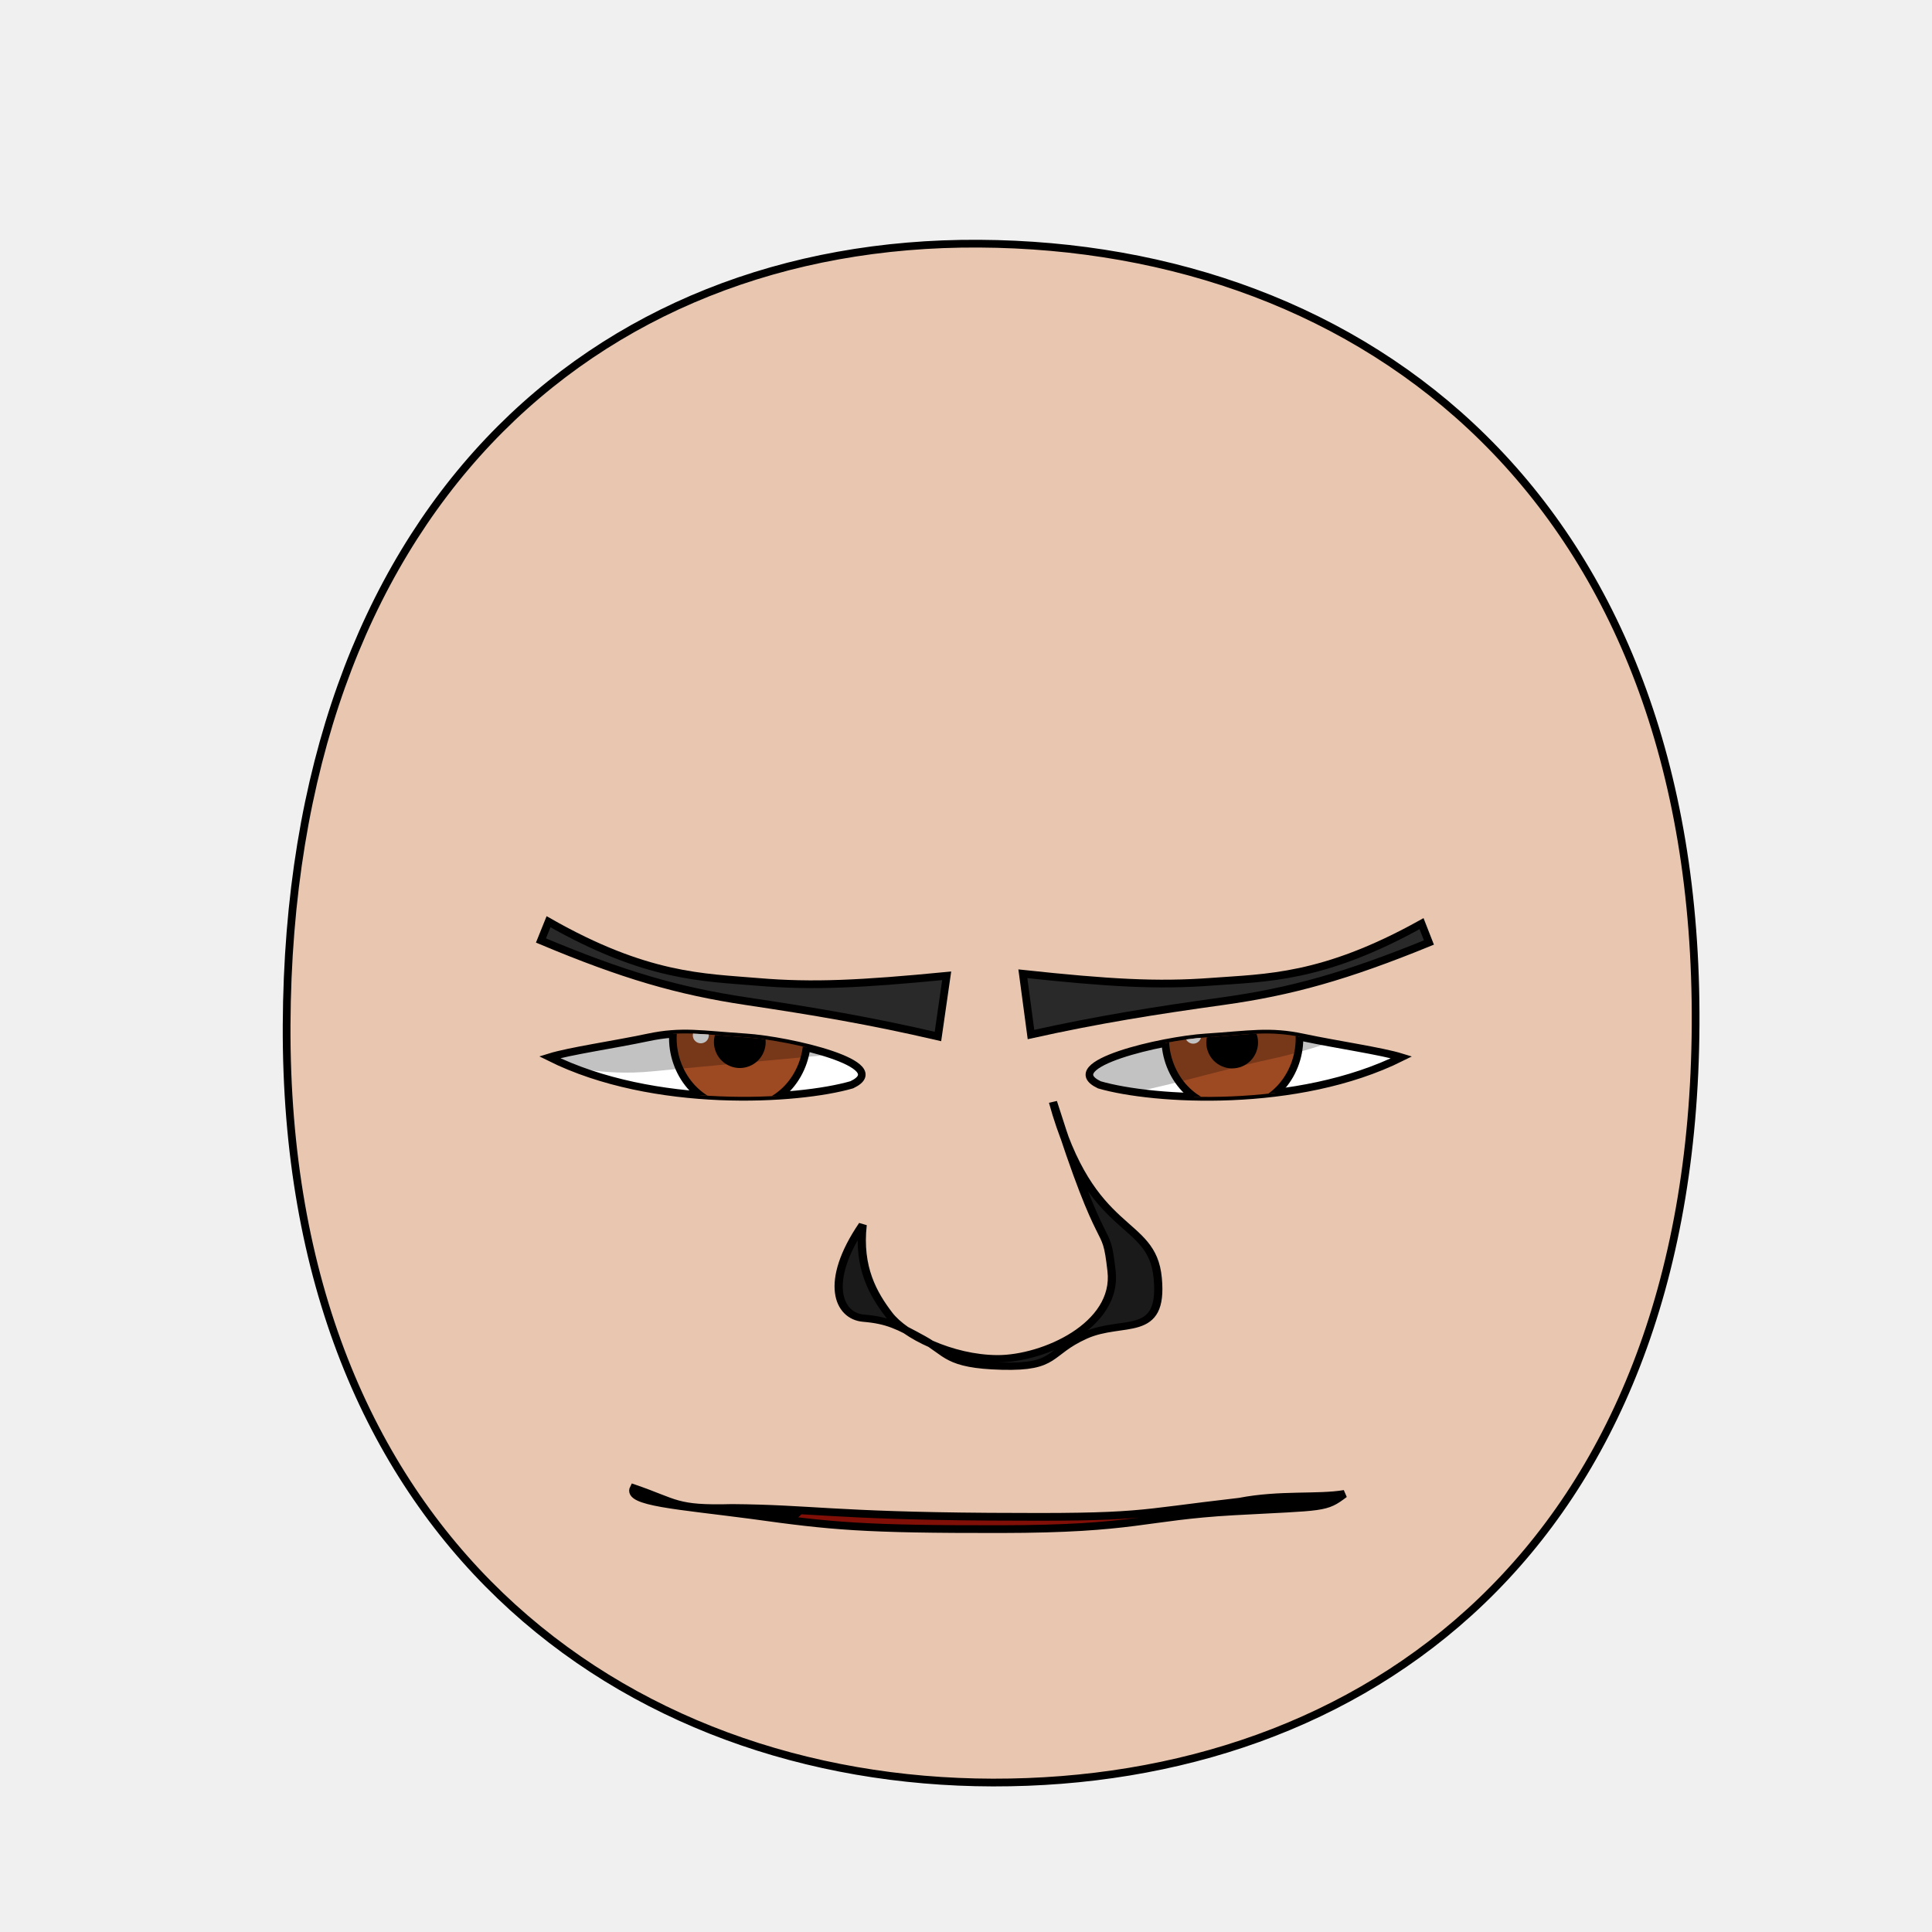
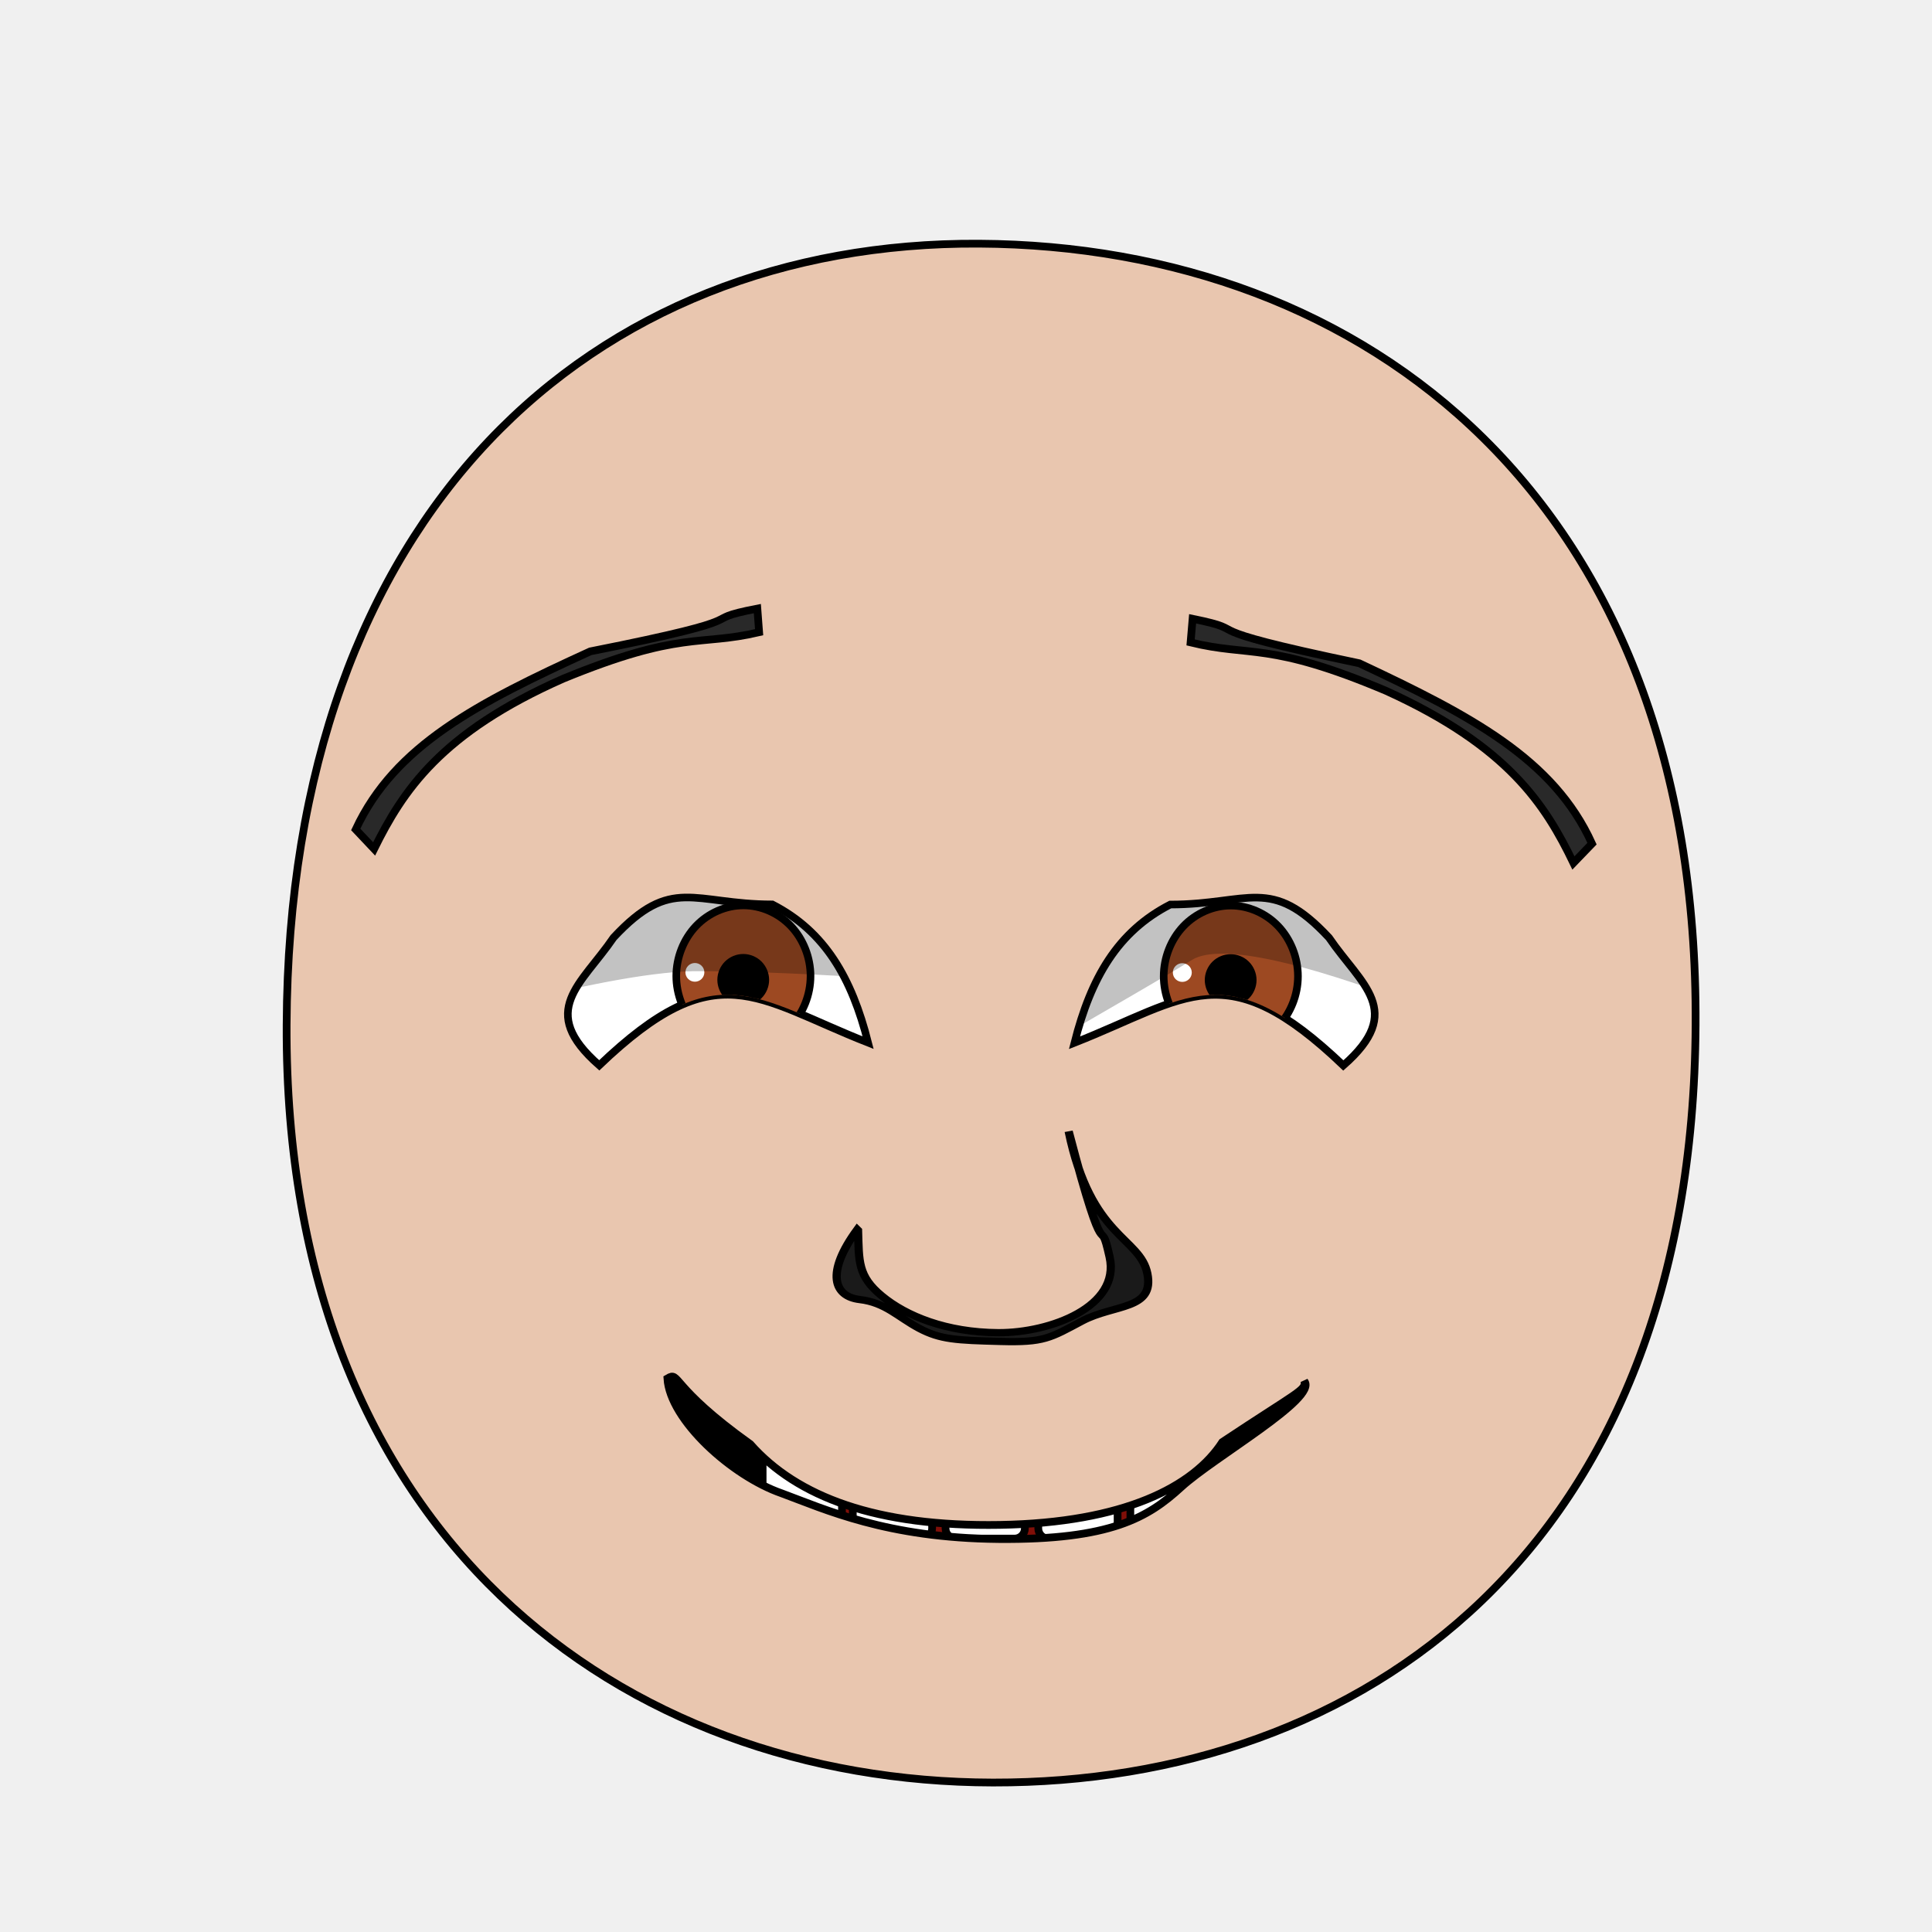
<svg xmlns="http://www.w3.org/2000/svg" xmlns:xlink="http://www.w3.org/1999/xlink" version="1.1" viewBox="0 0 250 250" id="emoticon-front-view" width="100%" height="100%">
  <defs id="defs4">
    <linearGradient id="linearGradient5745">
-       <stop style="stop-color:#f4dc15;stop-opacity:1" id="stop5747" offset="0" />
-       <stop style="stop-color:#e1430a;stop-opacity:1" id="stop5749" offset="1" />
+       <stop style="stop-color:#f4f015;stop-opacity:1" id="stop5747" offset="0" />
+       <stop style="stop-color:#f68614;stop-opacity:1" id="stop5749" offset="1" />
    </linearGradient>
    <linearGradient id="linearGradient2823">
      <stop style="stop-color:#000000;stop-opacity:1" id="stop2825" offset="0" />
-       <stop style="stop-color:#6f0a5a;stop-opacity:1" id="stop2827" offset="1" />
+       <stop style="stop-color:#780023;stop-opacity:1" id="stop2827" offset="1" />
    </linearGradient>
    <clipPath id="clipPath2967">
-       <use transform="translate(-48.86,-147.03)" id="use2969" x="0" y="0" width="1" height="1" xlink:href="#path3622">
+       <use transform="translate(-47.20,-108.92)" id="use2969" x="0" y="0" width="1" height="1" xlink:href="#path3622">
</use>
    </clipPath>
    <clipPath id="clipPath4022">
-       <use transform="matrix(-1,0,0,1,907.59,-127.94)" id="use5959" x="0" y="0" width="250" height="250" xlink:href="#path3622">
+       <use transform="matrix(-1,0,0,1,905.93,-89.83)" id="use5959" x="0" y="0" width="250" height="250" xlink:href="#path3622">
</use>
    </clipPath>
    <radialGradient cx="-15.372" cy="2.705" r="1" fx="-15.372" fy="2.705" id="radialGradient5694" xlink:href="#linearGradient5745" gradientUnits="userSpaceOnUse" gradientTransform="matrix(98.09029,121.5278,-104.4591,83.94095,1881.611,1722.677)" spreadMethod="pad">
</radialGradient>
    <linearGradient x1="107.143" y1="488.076" x2="138.571" y2="606.466" id="irisGradient" xlink:href="#linearGradient2823" gradientUnits="userSpaceOnUse" gradientTransform="translate(37.46307,-25.35117)">
</linearGradient>
    <clipPath id="clipPath-mouth" clipPathUnits="userSpaceOnUse">
      <use height="250" width="250" id="use-mouth-outline" xlink:href="#mouth-outline" y="0" x="0" />
    </clipPath>
  </defs>
  <g id="head">
    <path style="fill:#e9c6af;stroke:#000000;stroke-width:1;stroke-opacity:1" d="M 128.48,230.66 C 176.27,230.75 219.01,200.57 219.41,132.64 219.80,64.72 176.76,31.81 126.68,31.53 76.60,31.24 37.38,66.28 37.09,132.64 36.80,199.01 80.69,230.57 128.48,230.66 Z" id="path164">
</path>
  </g>
-   <g transform="matrix(0.16,0,0,0.16,63.76,27.73)" style="stroke-width:4.36;stroke-miterlimit:4;stroke-dasharray:none" id="left-eye">
-     <path d="M 204.31,665.61 C 239.96,667.91 324.90,687.58 290.40,703.99 246.91,716.61 130.34,723.74 45.96,681.72 62.08,676.71 98.22,671.52 125.60,665.71 152.98,659.91 168.66,663.31 204.31,665.61 Z" style="fill:#ffffff;stroke:#000000;stroke-width:6.14;stroke-miterlimit:4;stroke-opacity:1;stroke-dasharray:none" id="path3622">
+   <g transform="matrix(0.16,0,0,0.16,64.47,25.77)" style="stroke-width:4.36;stroke-miterlimit:4;stroke-dasharray:none" id="left-eye">
+     <path d="M 221.67,570.38 C 264.28,592.26 285.87,629.81 299.15,682.19 207.28,645.99 176.95,609.54 81.70,700.52 31.22,656.30 67.24,635.38 93.31,597.15 140.45,546.60 157.62,570.31 221.67,570.38 Z" style="fill:#ffffff;stroke:#000000;stroke-width:6.14;stroke-miterlimit:4;stroke-opacity:1;stroke-dasharray:none" id="path3622">
</path>
-     <g transform="translate(48.86,147.03)" style="stroke-width:4.36;stroke-miterlimit:4;stroke-dasharray:none" clip-path="url(#clipPath2967)" id="lens">
+     <g transform="translate(47.20,108.92)" style="stroke-width:4.36;stroke-miterlimit:4;stroke-dasharray:none" clip-path="url(#clipPath2967)" id="lens">
      <g id="g4403">
        <path style="fill:#9d4922;fill-opacity:1;stroke:#000000;stroke-width:6.14;stroke-miterlimit:4;stroke-opacity:1;stroke-dasharray:none" d="M 205.38,519.39 C 205.38,534.35 199.53,549.21 189.48,559.79 179.43,570.37 165.31,576.53 151.09,576.53 136.88,576.53 122.76,570.37 112.71,559.79 102.66,549.21 96.80,534.35 96.80,519.39 96.80,504.43 102.66,489.56 112.71,478.98 122.76,468.40 136.88,462.24 151.09,462.24 165.31,462.24 179.43,468.40 189.48,478.98 199.53,489.56 205.38,504.43 205.38,519.39 Z" id="iris">
</path>
-         <path d="M 168.81,522.49 C 168.81,527.16 166.89,531.81 163.58,535.12 160.27,538.43 155.63,540.35 150.95,540.35 146.27,540.35 141.63,538.43 138.32,535.12 135.02,531.81 133.09,527.16 133.09,522.49 133.09,517.81 135.02,513.16 138.32,509.85 141.63,506.55 146.27,504.62 150.95,504.62 155.63,504.62 160.27,506.55 163.58,509.85 166.89,513.16 168.81,517.81 168.81,522.49 Z" style="fill:#000000;fill-opacity:1;stroke:#000000;stroke-width:6.14;stroke-miterlimit:4;stroke-opacity:1;stroke-dasharray:none" id="pupil">
+         <path d="M 168.82,522.49 C 168.82,527.16 166.89,531.81 163.58,535.12 160.27,538.43 155.63,540.35 150.95,540.35 146.27,540.35 141.63,538.43 138.32,535.12 135.02,531.81 133.09,527.16 133.09,522.49 133.09,517.81 135.02,513.16 138.32,509.85 141.63,506.55 146.27,504.62 150.95,504.62 155.63,504.62 160.27,506.55 163.58,509.85 166.89,513.16 168.82,517.81 168.82,522.49 Z" style="fill:#000000;fill-opacity:1;stroke:#000000;stroke-width:6.14;stroke-miterlimit:4;stroke-opacity:1;stroke-dasharray:none" id="pupil">
</path>
-         <path d="M 125.88,517.04 C 125.88,520.56 122.98,523.42 119.41,523.42 115.85,523.42 112.95,520.56 112.95,517.04 112.95,513.51 115.85,510.65 119.41,510.65 122.98,510.65 125.88,513.51 125.88,517.04 Z" style="fill:#ffffff;fill-opacity:1;stroke:none" id="glare">
+         <path d="M 119.51,516.41 C 119.51,520.59 116.06,523.97 111.84,523.97 107.62,523.97 104.20,520.59 104.20,516.41 104.20,512.23 107.62,508.84 111.84,508.84 116.06,508.84 119.51,512.23 119.51,516.41 Z" style="fill:#ffffff;fill-opacity:1;stroke:none" id="glare">
</path>
      </g>
-       <path style="opacity:0.24;fill:#000000;stroke:#000000;stroke-width:1px;stroke-linecap:butt;stroke-linejoin:miter;stroke-opacity:1" d="M -55.69,515.99 -11.18,407.57 305.31,412.27 312.28,524.06 C 312.28,524.06 149.29,538.98 79.49,545.68 2.86,553.02 -55.69,515.99 -55.69,515.99 Z" id="left-lid-shadow">
+       <path style="opacity:0.24;fill:#000000;stroke:#000000;stroke-width:1px;stroke-linecap:butt;stroke-linejoin:miter;stroke-opacity:1" d="M -123.98,565.66 -79.48,415.85 305.31,412.27 312.28,524.06 C 312.28,524.06 184.61,514.48 110.67,514.96 33.10,516.44 -123.98,565.66 -123.98,565.66 Z" id="left-lid-shadow">
</path>
    </g>
  </g>
-   <g transform="matrix(0.16,0,0,0.16,43.51,48.21)" style="stroke-width:4.36;stroke-miterlimit:4;stroke-dasharray:none" id="right-eye">
-     <use transform="matrix(-1,0,0,1,907.59,-127.94)" id="use3959" x="0" y="0" width="250" height="250" xlink:href="#path3622">
+   <g transform="matrix(0.16,0,0,0.16,41.95,40.16)" style="stroke-width:4.36;stroke-miterlimit:4;stroke-dasharray:none" id="right-eye">
+     <use transform="matrix(-1,0,0,1,905.93,-89.83)" id="use3959" x="0" y="0" width="250" height="250" xlink:href="#path3622">
</use>
    <g clip-path="url(#clipPath4022)" id="g4015">
-       <use transform="translate(573.63,19.34)" style="stroke-width:4.36;stroke-miterlimit:4;stroke-dasharray:none" id="right-lens" x="0" y="0" width="1" height="1" xlink:href="#g4403">
+       <use transform="translate(582.15,19.14)" style="stroke-width:4.36;stroke-miterlimit:4;stroke-dasharray:none" id="right-lens" x="0" y="0" width="1" height="1" xlink:href="#g4403">
</use>
-       <path style="opacity:0.24;fill:#000000;stroke:#000000;stroke-width:1px;stroke-linecap:butt;stroke-linejoin:miter;stroke-miterlimit:4;stroke-opacity:1;stroke-dasharray:none" d="M 544.62,581.57 506.18,515.68 851.73,404.48 912.38,496.09 C 912.38,496.09 826.43,539.60 755.74,554.68 685.03,569.75 605.96,601.18 544.62,581.57 Z" id="right-lid-shadow">
+       <path style="opacity:0.24;fill:#000000;stroke:#000000;stroke-width:1px;stroke-linecap:butt;stroke-linejoin:miter;stroke-miterlimit:4;stroke-opacity:1;stroke-dasharray:none" d="M 488.74,653.17 483.41,347.22 888.89,318.81 1000.50,611.17 C 1000.50,611.17 751.12,494.16 701.50,524.93 651.88,555.69 543.52,614.68 488.74,653.17 Z" id="right-lid-shadow">
</path>
    </g>
  </g>
-   <path d="M 122.50,126.27 121.37,134.12 C 112.54,132.07 105.38,130.87 96.56,129.55 87.74,128.23 80.65,126.17 70,121.70 L 70.98,119.27 C 83.68,126.51 91.03,126.46 98.09,127.06 105.16,127.66 111.43,127.34 122.50,126.27 Z" style="fill:#292929;fill-opacity:1;fill-rule:nonzero;stroke:#000000;stroke-width:1;stroke-miterlimit:4;stroke-opacity:1;stroke-dasharray:none" id="left-eye-brow">
+   <path d="M 98.23,81.81 98,78.75 C 89.38,80.42 99.70,79.66 76.38,84.29 61.80,90.95 51.09,96.46 46.03,107.33 L 48.41,109.85 C 52.12,102.36 57.01,94.83 72.88,87.82 88.14,81.55 90.47,83.64 98.23,81.81 Z" style="fill:#292929;fill-opacity:1;fill-rule:nonzero;stroke:#000000;stroke-width:1;stroke-miterlimit:4;stroke-opacity:1;stroke-dasharray:none" id="left-eye-brow">
</path>
  <g style="stroke-width:1" transform="matrix(1.13,0,0,1,-17.27,2.11)" id="nose">
-     <path style="fill:#1a1a1a;stroke:#000000;stroke-width:0.94;stroke-miterlimit:4;stroke-dasharray:none" d="M 114.07,156.38 C 113.52,161.92 115.28,165.35 117.07,168 118.85,170.65 124.21,173.68 129.50,173.71 134.80,173.73 143.30,169.42 142.57,162.35 141.86,155.28 141.86,161.85 135.86,140.48 140.19,158.22 147.21,155.33 147.86,163.28 148.52,171.23 143.90,168.48 139.54,170.69 135.19,172.90 136.36,174.86 130.01,174.67 123.65,174.48 123.81,172.94 120.99,171.19 118.17,169.44 116.97,168.73 114.15,168.46 111.32,168.20 109.57,163.85 114.07,156.38 Z" id="nose-outline">
+     <path style="fill:#1a1a1a;stroke:#000000;stroke-width:0.94;stroke-miterlimit:4;stroke-dasharray:none" d="M 113.54,157.09 C 113.65,161.11 113.49,163.01 116.26,165.58 119.03,168.17 123.63,170.30 129.61,170.34 135.59,170.37 143.62,166.93 142.35,160.55 141.09,154.14 142.20,163.82 137.66,144.29 140.17,158.09 145.83,157.95 146.67,162.69 147.51,167.44 142.88,166.62 139.19,168.83 135.52,171.04 134.84,171.63 129.83,171.47 124.81,171.32 122.99,171.24 120.55,169.78 118.11,168.31 116.68,166.44 113.73,166.05 110.77,165.66 109.80,162.62 113.45,156.99 Z" id="nose-outline">
</path>
  </g>
-   <use transform="matrix(-1,-0.01,-0.01,1,256.12,0.96)" id="right-eye-brow" x="0" y="0" width="250" height="250" xlink:href="#left-eye-brow">
+   <use transform="matrix(-1,-0.01,-0.01,1,253.11,2.30)" id="right-eye-brow" x="0" y="0" width="250" height="250" xlink:href="#left-eye-brow">
</use>
  <g id="mouth">
    <g id="mouth-interior" clip-path="url(#clipPath-mouth)">
      <rect style="fill:#000000;fill-opacity:1;stroke:none" y="159.934" x="68.16" height="66.556" width="119.944" id="mouth-background">
</rect>
      <path d="M 98.34,211.42 C 98.01,191.12 114.23,189.74 130.46,189.07 148.01,188.36 161.92,193.11 161.92,211.42 140.73,211.42 119.54,211.42 98.34,211.42 Z" style="fill:#800f08;fill-opacity:1;stroke:none" id="tongue">
</path>
-       <g style="stroke:#000000;stroke-opacity:1" transform="translate(4,6.99)" id="upper-teeth" morph="fix-children">
+       <g style="stroke:#000000;stroke-opacity:1" transform="translate(4,11.88)" id="upper-teeth" morph="fix-children">
        <rect style="fill:#ffffff;fill-opacity:1;stroke:#000000;stroke-width:1.004;stroke-opacity:1" id="tooth-02" width="10.356" height="15.123" x="95.524" y="158.195" ry="1.325" rx="1.336" transform="matrix(0.991225,0.1321854,0,1,0,0)">
</rect>
        <rect style="fill:#ffffff;fill-opacity:1;stroke:#000000;stroke-opacity:1" rx="1.325" ry="1.325" y="172.091" x="106.352" height="15.123" width="10.265" id="tooth-03">
</rect>
        <rect style="fill:#ffffff;fill-opacity:1;stroke:#000000;stroke-opacity:1" id="tooth-04" width="10.265" height="15.123" x="118.352" y="172.091" ry="1.325" rx="1.325">
</rect>
        <rect style="fill:#ffffff;fill-opacity:1;stroke:#000000;stroke-opacity:1" rx="1.325" ry="1.325" y="172.091" x="130.352" height="15.123" width="10.265" id="tooth-05">
</rect>
        <rect style="fill:#ffffff;fill-opacity:1;stroke:#000000;stroke-width:1.006;stroke-opacity:1" id="tooth-06" width="10.394" height="15.123" x="144.054" y="194.764" ry="1.325" rx="1.341" transform="matrix(0.9876076,-0.1569434,0,1,0,0)">
</rect>
      </g>
-       <g style="stroke:#000000;stroke-opacity:1" transform="translate(4,26)" id="lower-teeth">
+       <g style="stroke:#000000;stroke-opacity:1" transform="translate(4,28)" id="lower-teeth">
        <rect style="fill:#ffffff;fill-opacity:1;stroke:#000000;stroke-opacity:1" rx="1.325" ry="1.325" y="172.091" x="94.352" height="15.123" width="10.265" id="tooth-09">
</rect>
        <rect style="fill:#ffffff;fill-opacity:1;stroke:#000000;stroke-opacity:1" id="tooth-10" width="10.265" height="15.123" x="106.352" y="172.091" ry="1.325" rx="1.325">
</rect>
        <rect style="fill:#ffffff;fill-opacity:1;stroke:#000000;stroke-opacity:1" rx="1.325" ry="1.325" y="172.091" x="118.352" height="15.123" width="10.265" id="tooth-11">
</rect>
        <rect style="fill:#ffffff;fill-opacity:1;stroke:#000000;stroke-opacity:1" id="tooth-12" width="10.265" height="15.123" x="130.352" y="172.091" ry="1.325" rx="1.325">
</rect>
        <rect style="fill:#ffffff;fill-opacity:1;stroke:#000000;stroke-opacity:1" rx="1.325" ry="1.325" y="172.091" x="142.352" height="15.123" width="10.265" id="tooth-13">
</rect>
      </g>
    </g>
-     <path d="M 173.97,193.31 C 171.47,195.20 171.46,194.93 159.69,195.57 147.90,196.23 147.13,197.85 129.43,197.87 111.73,197.89 107.65,197.50 97.25,196.05 87.70,194.79 81.06,194.39 82,192.57 87.61,194.49 87.36,195.33 94.72,195.13 104.88,195.21 107.80,196.12 128.02,196.26 148.23,196.40 146.33,195.93 160.39,194.32 165.67,193.30 170.48,193.90 173.97,193.31 Z" style="fill:none;stroke:#000000;stroke-width:1px;stroke-miterlimit:4;stroke-opacity:1" id="mouth-outline">
+     <path d="M 168.79,178.73 C 170.56,180.95 157.09,188.54 152.83,192.45 148.57,196.36 143.72,199.28 129.21,199.15 114.70,199.02 106.73,195.29 101.14,193.23 94.68,190.99 86.68,183.74 86.36,178.37 88.02,177.37 86.56,179.34 97.09,186.87 103.12,193.69 113.40,197.59 129.41,197.32 145.43,197.05 154.43,192.38 158.17,186.60 168.04,180.04 169.03,179.89 168.79,178.73 Z" style="fill:none;stroke:#000000;stroke-width:1px;stroke-miterlimit:4;stroke-opacity:1" id="mouth-outline">
</path>
  </g>
</svg>
